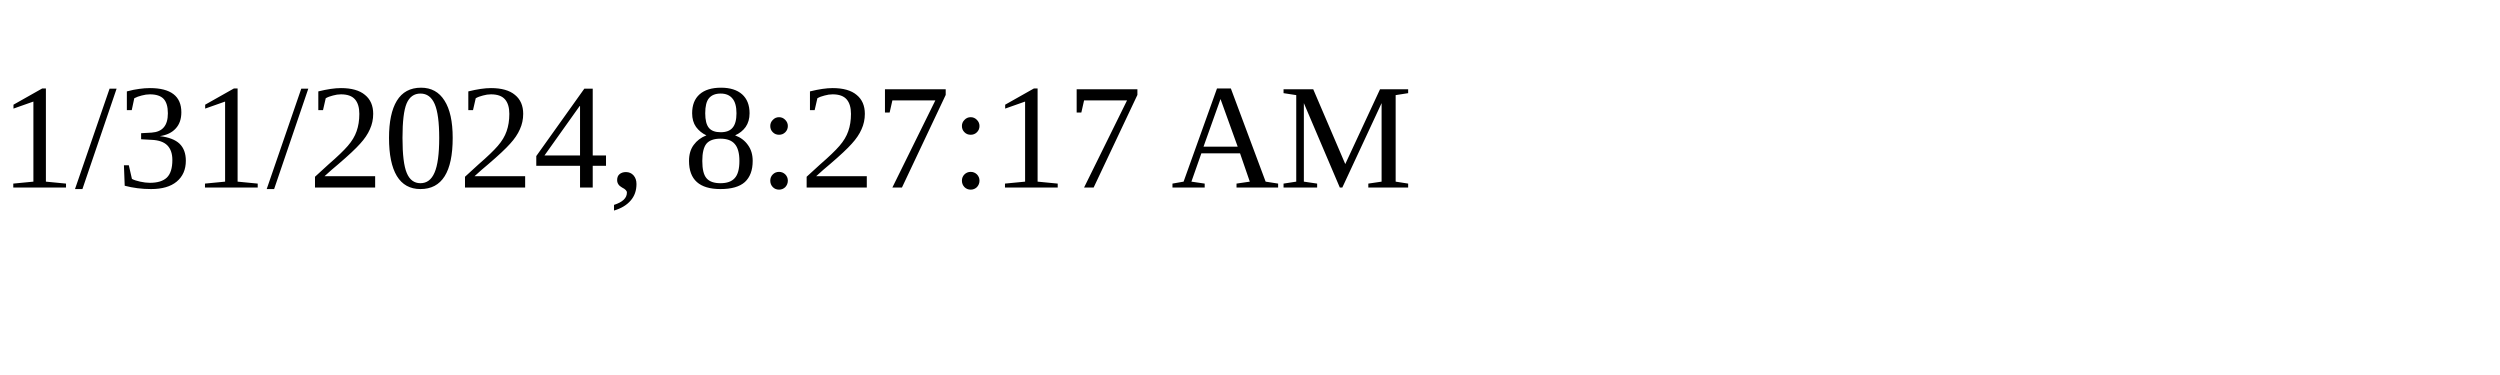
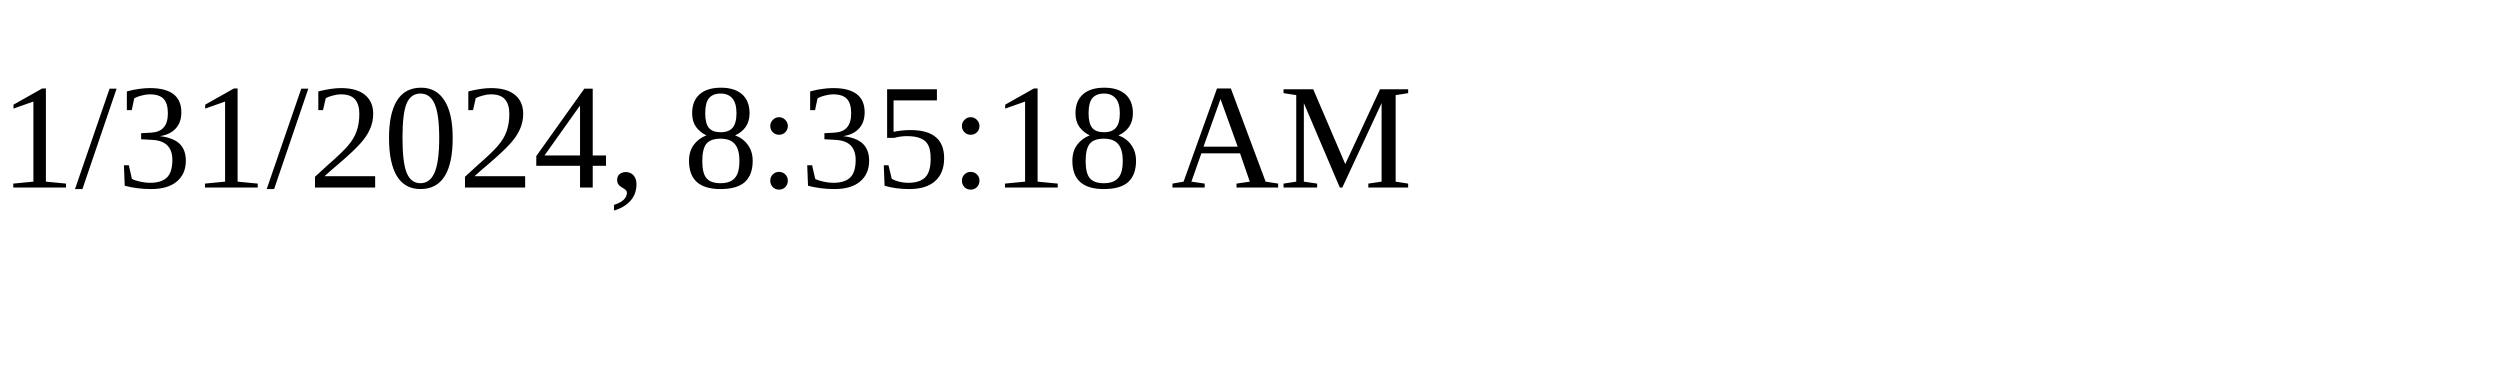
<svg xmlns="http://www.w3.org/2000/svg" height="30" width="200">
-   <text x="0" y="15">1/31/2024, 8:27:17 AM</text>
+   <text x="0" y="15">1/31/2024, 8:35:18 AM</text>
</svg>
